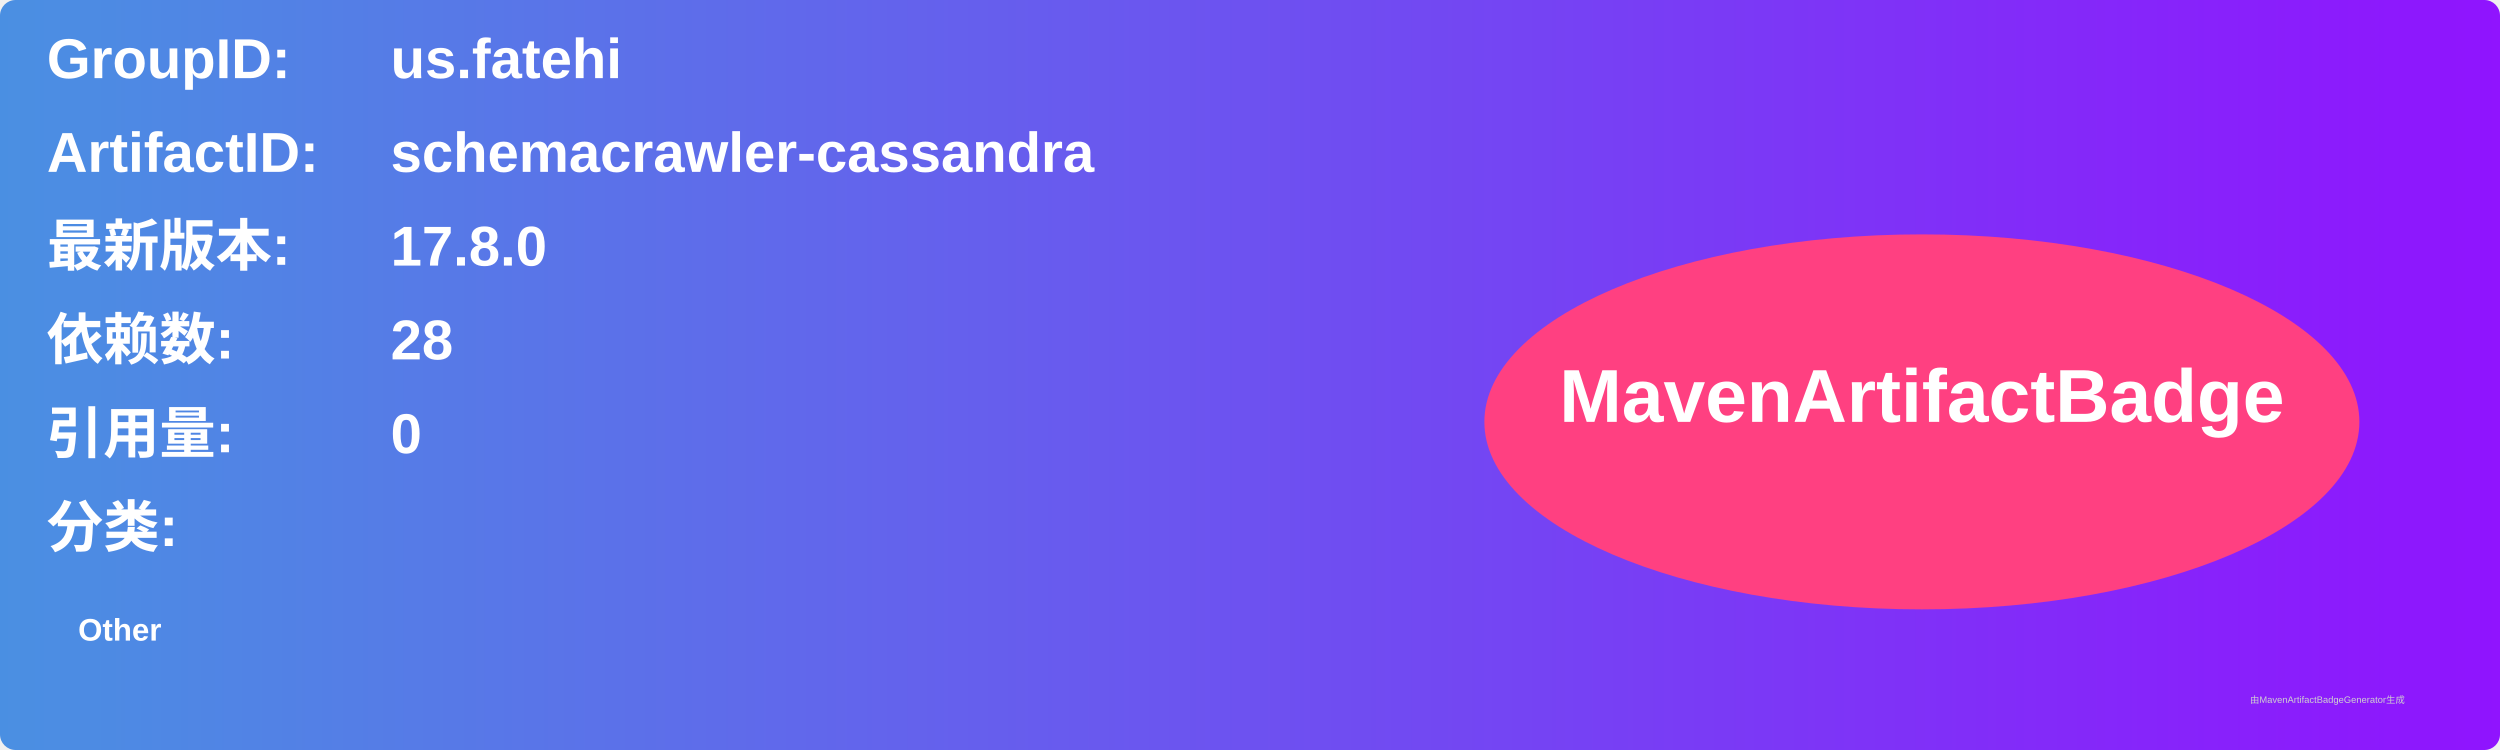
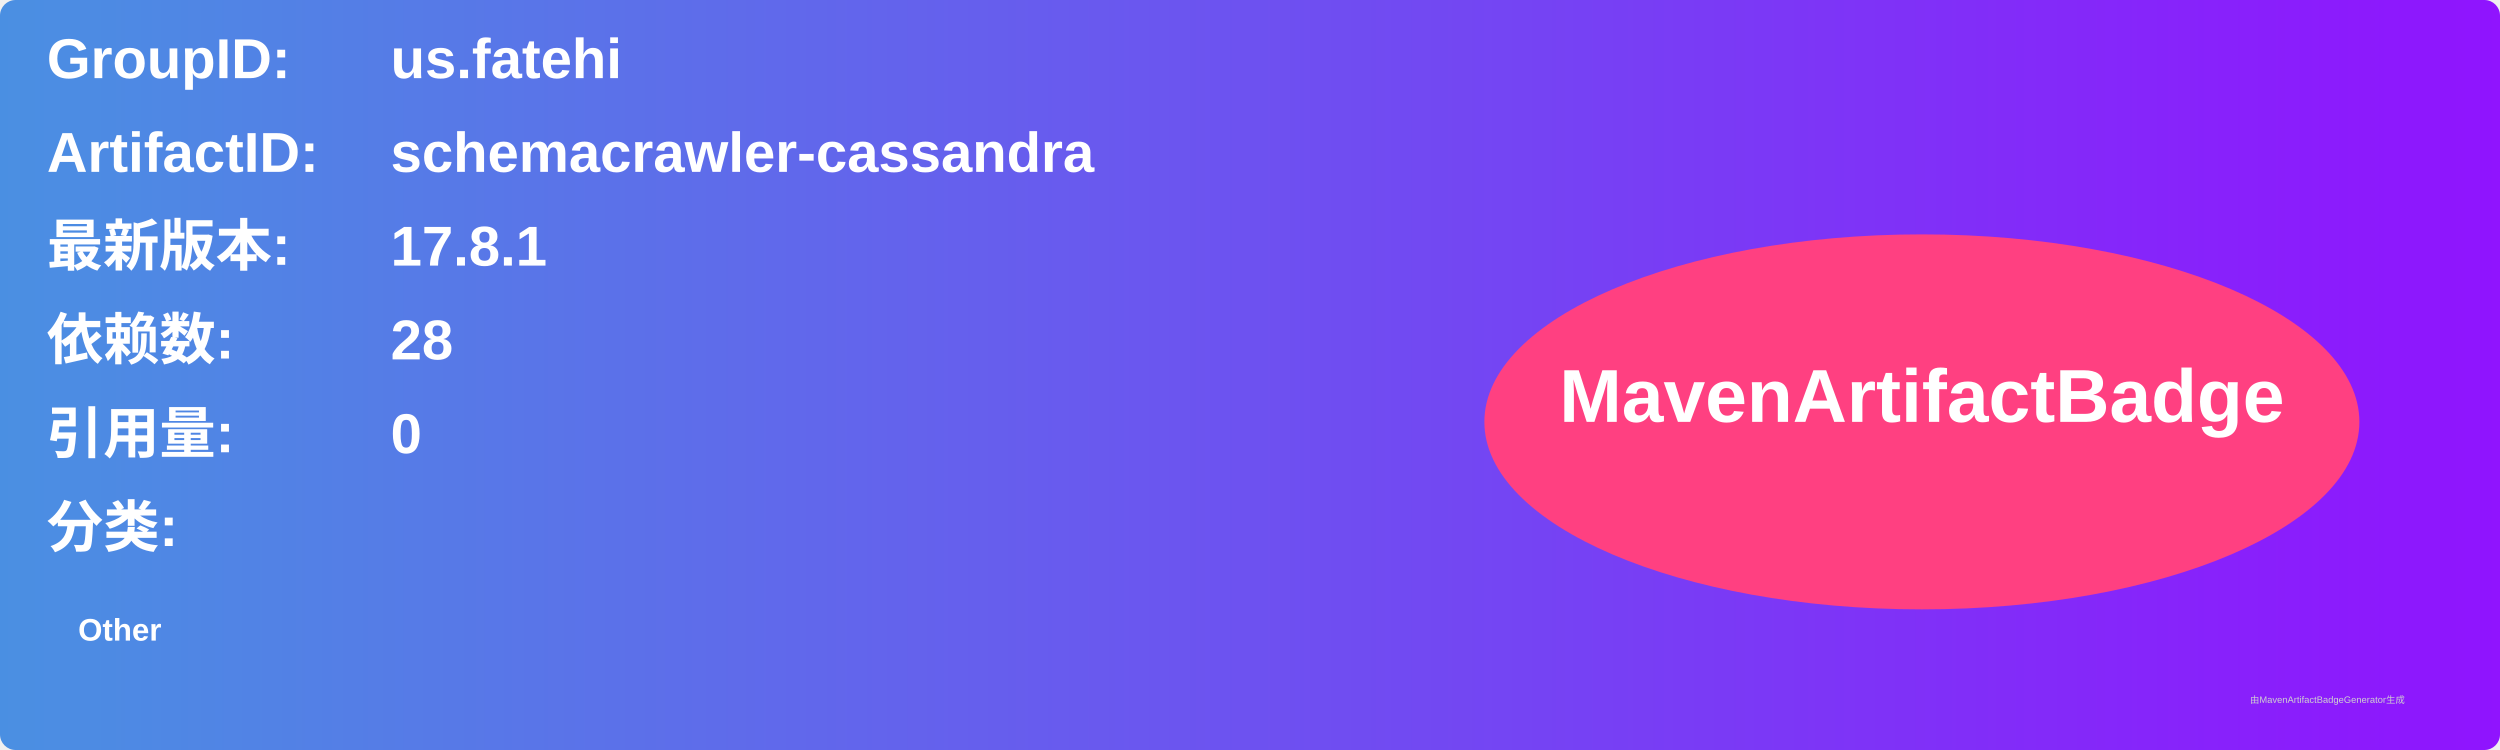
<svg xmlns="http://www.w3.org/2000/svg" width="800" height="240" viewBox="0 0 800 240">
  <linearGradient id="grad" x1="0%" y1="0%" x2="100%" y2="0%">
    <stop offset="0%" stop-color="#4a90e2" />
    <stop offset="100%" stop-color="#9013fe" />
  </linearGradient>
  <rect width="100%" height="100%" rx="5" ry="5" fill="url(#grad)" />
  <g transform="translate(15, 15)">
    <text x="0" y="10" font-family="Arial" font-size="18" fill="white" font-weight="bold" width="260">GroupID:</text>
    <text x="110" y="10" font-family="Arial" font-size="18" fill="white" font-weight="bold" width="460">us.fatehi</text>
    <text x="0" y="40" font-family="Arial" font-size="18" fill="white" font-weight="bold" width="260">ArtifactID:</text>
    <text x="110" y="40" font-family="Arial" font-size="18" fill="white" font-weight="bold" width="460">schemacrawler-cassandra</text>
    <text x="0" y="70" font-family="Arial" font-size="18" fill="white" font-weight="bold">最新版本:</text>
    <text x="110" y="70" font-family="Arial" font-size="18" fill="white" font-weight="bold">
-       <tspan font-weight="bold">17.8.0</tspan>
+       <tspan font-weight="bold">17.8.1</tspan>
    </text>
    <text x="0" y="100" font-family="Arial" font-size="18" fill="white" font-weight="bold">依赖数: </text>
    <text x="110" y="100" font-family="Arial" font-size="18" fill="white">
      <tspan font-weight="bold">28</tspan>
    </text>
    <text x="0" y="130" font-family="Arial" font-size="18" fill="white" font-weight="bold">引用量: </text>
    <text x="110" y="130" font-family="Arial" font-size="18" fill="white">
      <tspan font-weight="bold">0</tspan>
    </text>
    <text x="0" y="160" font-family="Arial" font-size="18" fill="white" font-weight="bold">分类:</text>
    <text x="10" y="190" font-family="Arial" font-size="10" fill="white">
      <tspan font-weight="bold">Other</tspan>
    </text>
    <ellipse cx="600" cy="120" rx="140" ry="60" fill="#ff4081" />
    <text x="600" y="120" text-anchor="middle" font-family="Arial" font-size="24" fill="white" font-weight="bold">MavenArtifactBadge</text>
  </g>
  <text x="720" y="225" font-family="Arial" font-size="3" fill="#d0d0d0">由MavenArtifactBadgeGenerator生成</text>
</svg>
